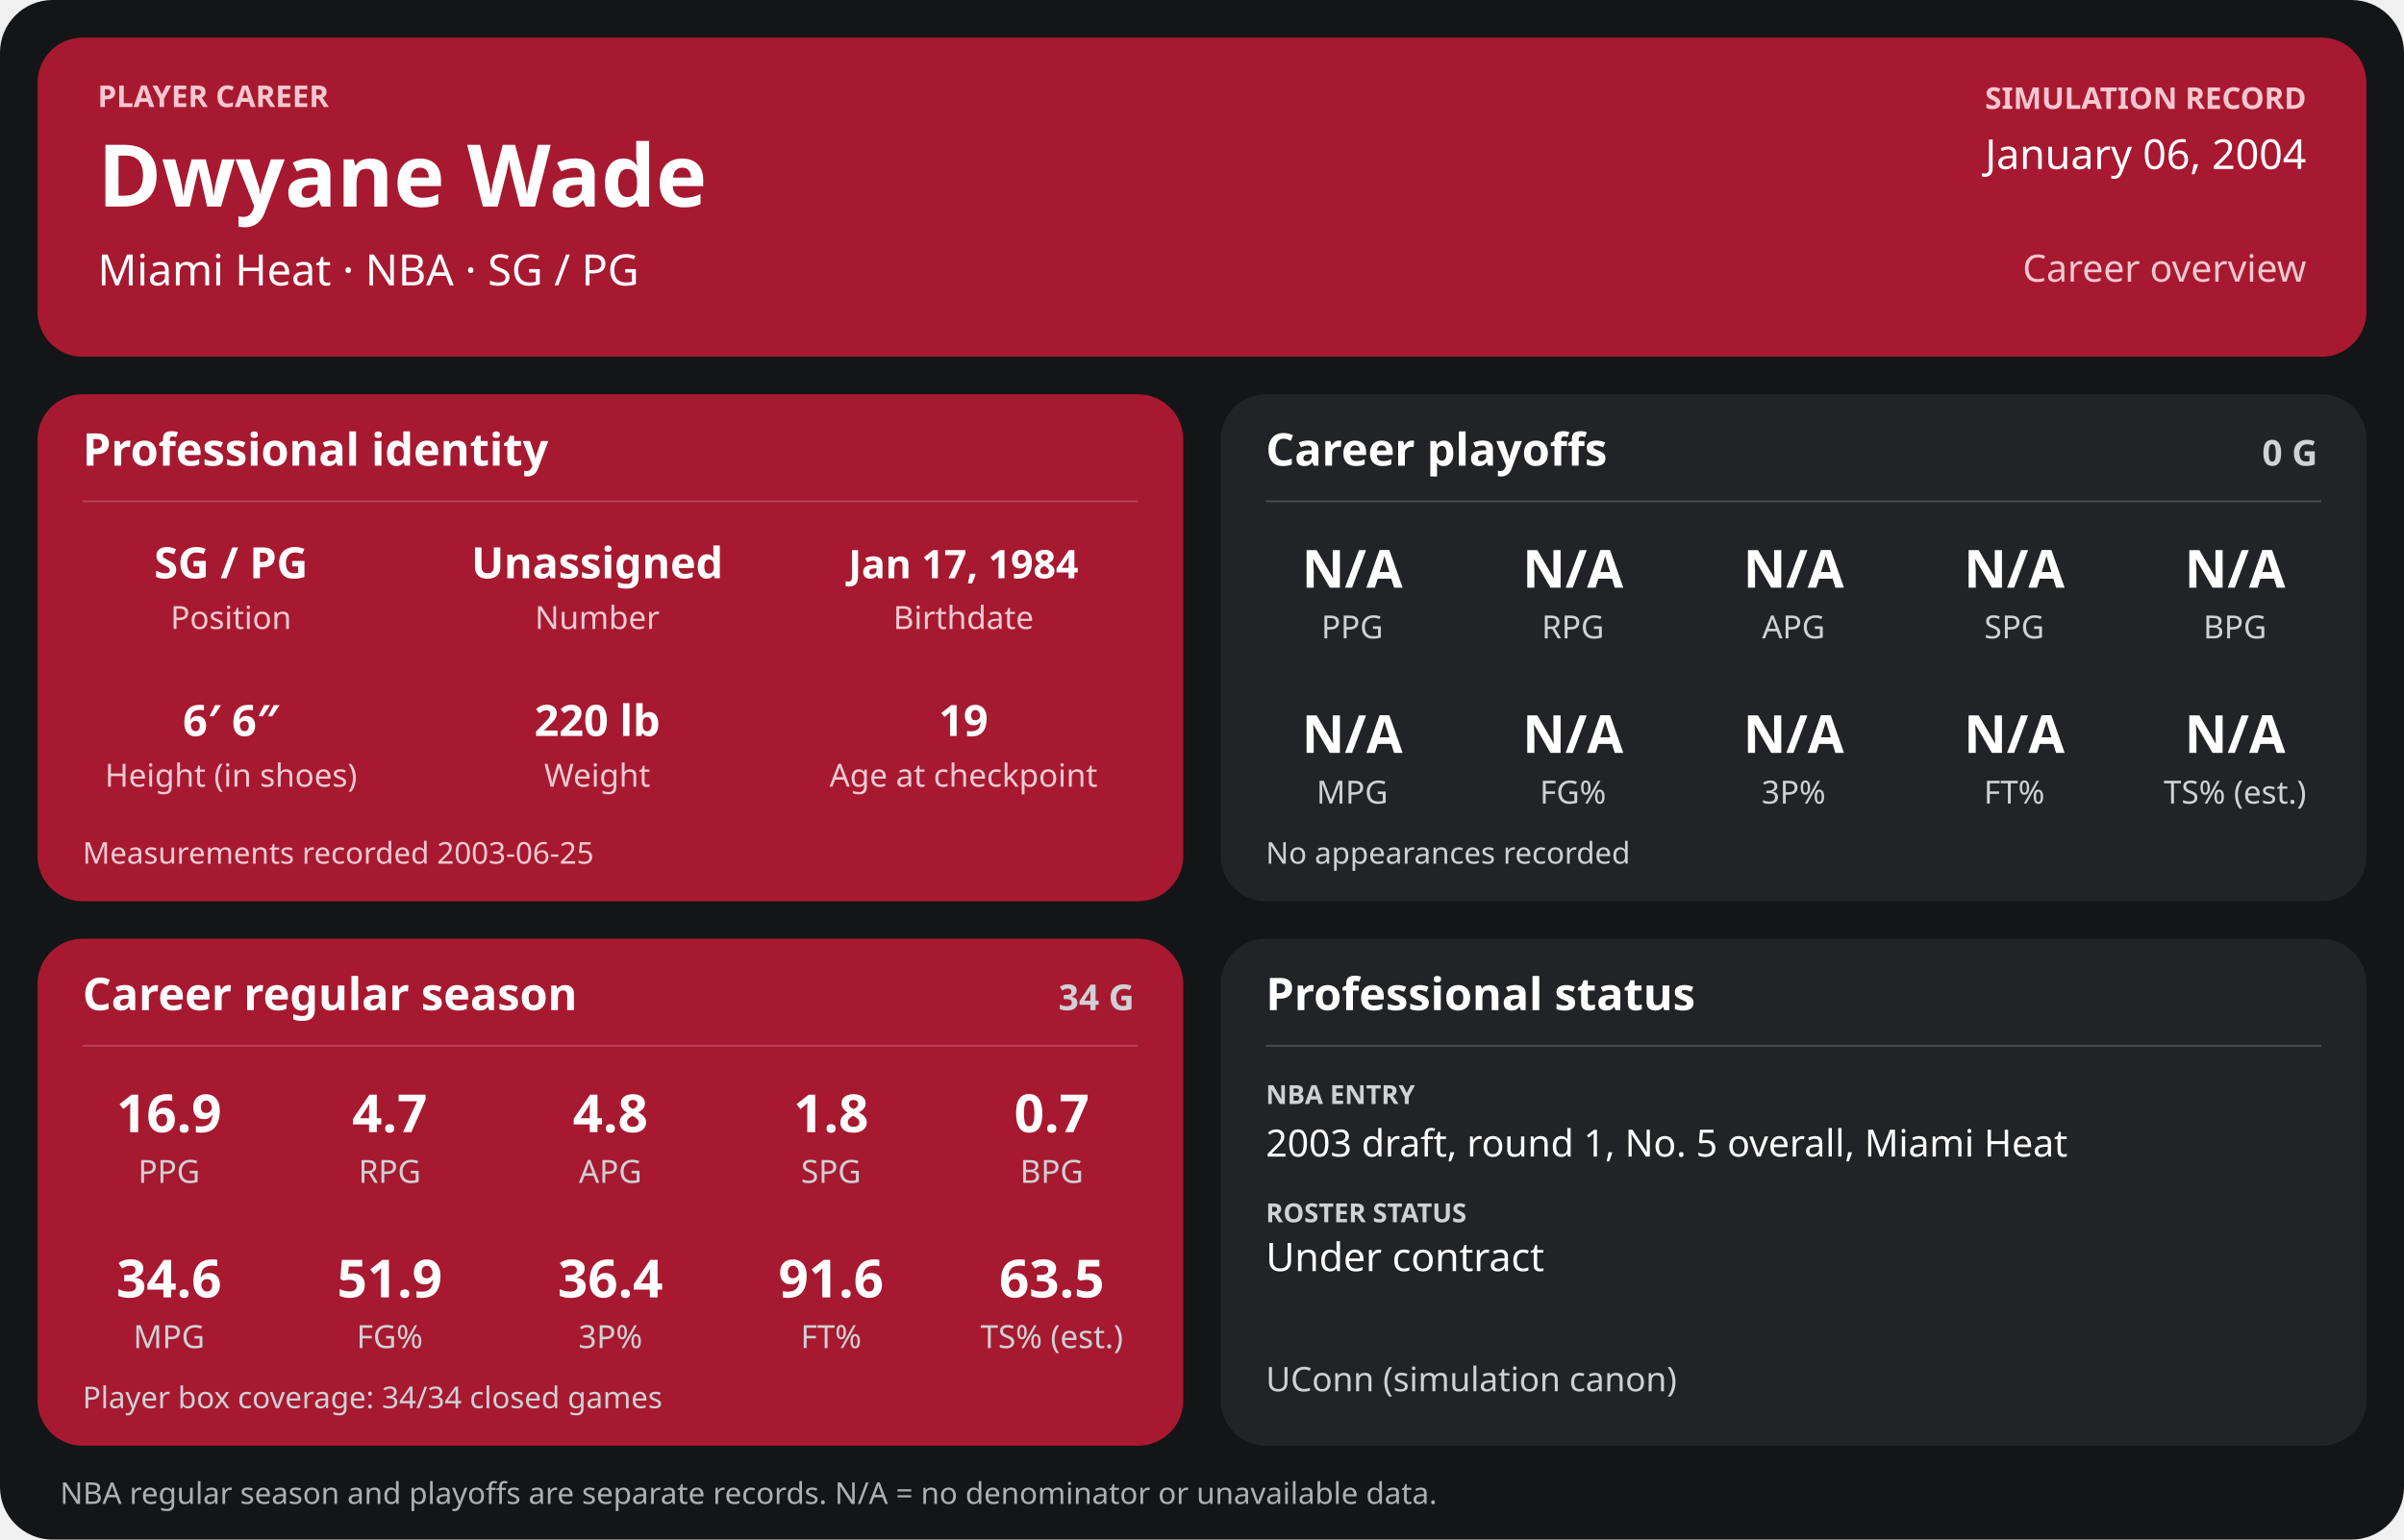
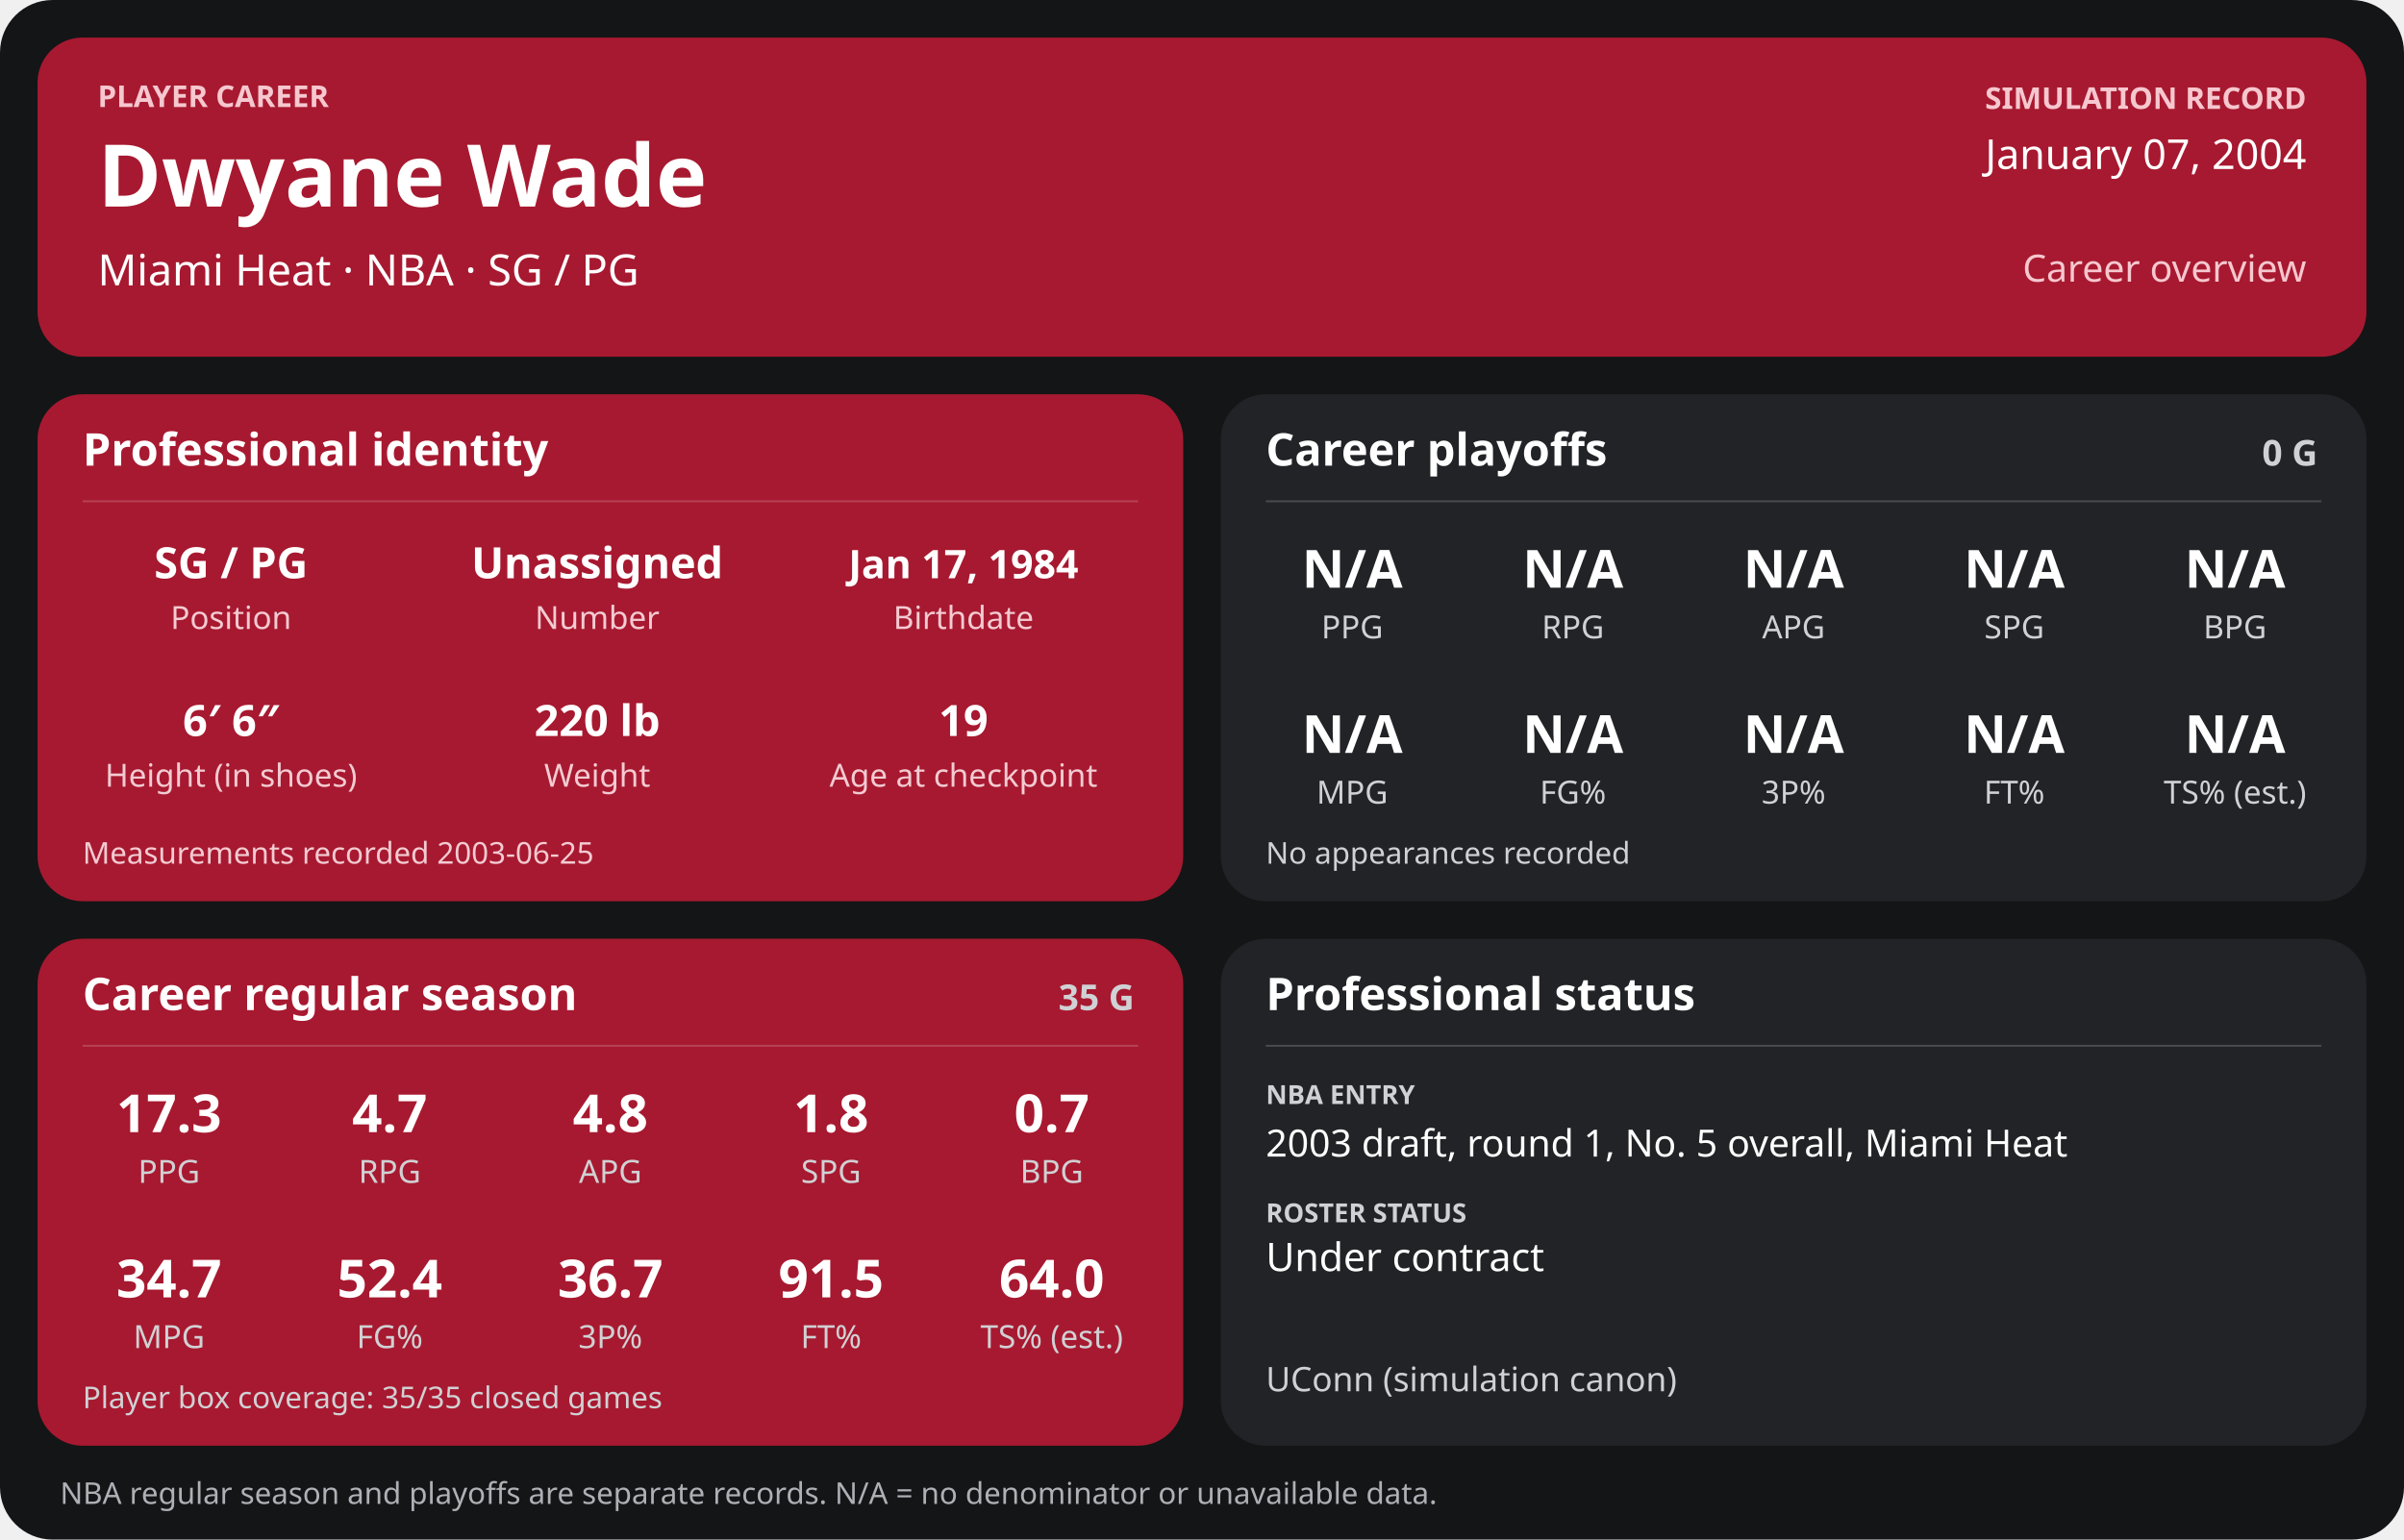
<svg xmlns="http://www.w3.org/2000/svg" width="1280" height="820" viewBox="0 0 1280 820" role="img" aria-labelledby="title desc">
  <rect width="1280" height="820" rx="28" fill="#141517" />
  <g>
    <rect x="20" y="20" width="1240" height="170" rx="24" fill="#a71930" />
    <text x="52" y="57" font-family="sans-serif" fill="#f6c7cf" font-size="16" font-weight="700" text-anchor="start">PLAYER CAREER</text>
    <text x="52" y="110" font-family="sans-serif" fill="#ffffff" font-size="46" font-weight="700" text-anchor="start">Dwyane Wade</text>
    <text x="52" y="152" font-family="sans-serif" fill="#ffffff" font-size="23" font-weight="400" text-anchor="start">Miami Heat  ·  NBA  ·  SG / PG</text>
    <text x="1228" y="58" font-family="sans-serif" fill="#f6c7cf" font-size="16" font-weight="700" text-anchor="end">SIMULATION RECORD</text>
-     <text x="1228" y="90" font-family="sans-serif" fill="#ffffff" font-size="22" font-weight="500" text-anchor="end">January 06, 2004</text>
+     <text x="1228" y="90" font-family="sans-serif" fill="#ffffff" font-size="22" font-weight="500" text-anchor="end">January 07, 2004</text>
    <text x="1228" y="150" font-family="sans-serif" fill="#f6c7cf" font-size="20" font-weight="500" text-anchor="end">Career overview</text>
    <rect x="20" y="210" width="610" height="270" rx="24" fill="#a71930" />
    <text x="44" y="248" font-family="sans-serif" fill="#ffffff" font-size="24" font-weight="700" text-anchor="start">Professional identity</text>
    <line x1="44" y1="267" x2="606" y2="267" stroke="#ffffff" stroke-opacity="0.18" />
    <text x="123" y="308" font-family="sans-serif" fill="#ffffff" font-size="23" font-weight="600" text-anchor="middle">SG / PG</text>
    <text x="123" y="335" font-family="sans-serif" fill="#f3cbd2" font-size="17" font-weight="400" text-anchor="middle">Position</text>
    <text x="318" y="308" font-family="sans-serif" fill="#ffffff" font-size="23" font-weight="600" text-anchor="middle">Unassigned</text>
    <text x="318" y="335" font-family="sans-serif" fill="#f3cbd2" font-size="17" font-weight="400" text-anchor="middle">Number</text>
    <text x="513" y="308" font-family="sans-serif" fill="#ffffff" font-size="21" font-weight="600" text-anchor="middle">Jan 17, 1984</text>
    <text x="513" y="335" font-family="sans-serif" fill="#f3cbd2" font-size="17" font-weight="400" text-anchor="middle">Birthdate</text>
    <text x="123" y="392" font-family="sans-serif" fill="#ffffff" font-size="23" font-weight="600" text-anchor="middle">6′ 6″</text>
    <text x="123" y="419" font-family="sans-serif" fill="#f3cbd2" font-size="17" font-weight="400" text-anchor="middle">Height (in shoes)</text>
    <text x="318" y="392" font-family="sans-serif" fill="#ffffff" font-size="23" font-weight="600" text-anchor="middle">220 lb</text>
    <text x="318" y="419" font-family="sans-serif" fill="#f3cbd2" font-size="17" font-weight="400" text-anchor="middle">Weight</text>
    <text x="513" y="392" font-family="sans-serif" fill="#ffffff" font-size="23" font-weight="600" text-anchor="middle">19</text>
    <text x="513" y="419" font-family="sans-serif" fill="#f3cbd2" font-size="17" font-weight="400" text-anchor="middle">Age at checkpoint</text>
    <text x="44" y="460" font-family="sans-serif" fill="#f3cbd2" font-size="16" font-weight="400" text-anchor="start">Measurements recorded 2003-06-25</text>
    <rect x="650" y="210" width="610" height="270" rx="24" fill="#222326" />
    <text x="674" y="248" font-family="sans-serif" fill="#ffffff" font-size="24" font-weight="700" text-anchor="start">Career playoffs</text>
    <text x="1234" y="248" font-family="sans-serif" fill="#d0d1d4" font-size="19" font-weight="700" text-anchor="end">0 G</text>
    <line x1="674" y1="267" x2="1236" y2="267" stroke="#ffffff" stroke-opacity="0.18" />
    <text x="720.0" y="313" font-family="sans-serif" fill="#ffffff" font-size="28" font-weight="600" text-anchor="middle">N/A</text>
    <text x="720.0" y="340" font-family="sans-serif" fill="#d0d1d4" font-size="17" font-weight="400" text-anchor="middle">PPG</text>
    <text x="837.5" y="313" font-family="sans-serif" fill="#ffffff" font-size="28" font-weight="600" text-anchor="middle">N/A</text>
    <text x="837.5" y="340" font-family="sans-serif" fill="#d0d1d4" font-size="17" font-weight="400" text-anchor="middle">RPG</text>
    <text x="955.0" y="313" font-family="sans-serif" fill="#ffffff" font-size="28" font-weight="600" text-anchor="middle">N/A</text>
    <text x="955.0" y="340" font-family="sans-serif" fill="#d0d1d4" font-size="17" font-weight="400" text-anchor="middle">APG</text>
    <text x="1072.5" y="313" font-family="sans-serif" fill="#ffffff" font-size="28" font-weight="600" text-anchor="middle">N/A</text>
    <text x="1072.5" y="340" font-family="sans-serif" fill="#d0d1d4" font-size="17" font-weight="400" text-anchor="middle">SPG</text>
    <text x="1190.0" y="313" font-family="sans-serif" fill="#ffffff" font-size="28" font-weight="600" text-anchor="middle">N/A</text>
    <text x="1190.0" y="340" font-family="sans-serif" fill="#d0d1d4" font-size="17" font-weight="400" text-anchor="middle">BPG</text>
    <text x="720.0" y="401" font-family="sans-serif" fill="#ffffff" font-size="28" font-weight="600" text-anchor="middle">N/A</text>
    <text x="720.0" y="428" font-family="sans-serif" fill="#d0d1d4" font-size="17" font-weight="400" text-anchor="middle">MPG</text>
    <text x="837.5" y="401" font-family="sans-serif" fill="#ffffff" font-size="28" font-weight="600" text-anchor="middle">N/A</text>
    <text x="837.5" y="428" font-family="sans-serif" fill="#d0d1d4" font-size="17" font-weight="400" text-anchor="middle">FG%</text>
    <text x="955.0" y="401" font-family="sans-serif" fill="#ffffff" font-size="28" font-weight="600" text-anchor="middle">N/A</text>
    <text x="955.0" y="428" font-family="sans-serif" fill="#d0d1d4" font-size="17" font-weight="400" text-anchor="middle">3P%</text>
    <text x="1072.5" y="401" font-family="sans-serif" fill="#ffffff" font-size="28" font-weight="600" text-anchor="middle">N/A</text>
    <text x="1072.5" y="428" font-family="sans-serif" fill="#d0d1d4" font-size="17" font-weight="400" text-anchor="middle">FT%</text>
    <text x="1190.0" y="401" font-family="sans-serif" fill="#ffffff" font-size="28" font-weight="600" text-anchor="middle">N/A</text>
    <text x="1190.0" y="428" font-family="sans-serif" fill="#d0d1d4" font-size="17" font-weight="400" text-anchor="middle">TS% (est.)</text>
    <text x="674" y="460" font-family="sans-serif" fill="#d0d1d4" font-size="16" font-weight="400" text-anchor="start">No appearances recorded</text>
    <rect x="20" y="500" width="610" height="270" rx="24" fill="#a71930" />
    <text x="44" y="538" font-family="sans-serif" fill="#ffffff" font-size="24" font-weight="700" text-anchor="start">Career regular season</text>
-     <text x="604" y="538" font-family="sans-serif" fill="#d0d1d4" font-size="19" font-weight="700" text-anchor="end">34 G</text>
+     <text x="604" y="538" font-family="sans-serif" fill="#d0d1d4" font-size="19" font-weight="700" text-anchor="end">35 G</text>
    <line x1="44" y1="557" x2="606" y2="557" stroke="#ffffff" stroke-opacity="0.18" />
-     <text x="90.0" y="603" font-family="sans-serif" fill="#ffffff" font-size="28" font-weight="600" text-anchor="middle">16.9</text>
+     <text x="90.0" y="603" font-family="sans-serif" fill="#ffffff" font-size="28" font-weight="600" text-anchor="middle">17.3</text>
    <text x="90.0" y="630" font-family="sans-serif" fill="#d0d1d4" font-size="17" font-weight="400" text-anchor="middle">PPG</text>
    <text x="207.5" y="603" font-family="sans-serif" fill="#ffffff" font-size="28" font-weight="600" text-anchor="middle">4.7</text>
    <text x="207.5" y="630" font-family="sans-serif" fill="#d0d1d4" font-size="17" font-weight="400" text-anchor="middle">RPG</text>
    <text x="325.0" y="603" font-family="sans-serif" fill="#ffffff" font-size="28" font-weight="600" text-anchor="middle">4.8</text>
    <text x="325.0" y="630" font-family="sans-serif" fill="#d0d1d4" font-size="17" font-weight="400" text-anchor="middle">APG</text>
    <text x="442.5" y="603" font-family="sans-serif" fill="#ffffff" font-size="28" font-weight="600" text-anchor="middle">1.8</text>
    <text x="442.5" y="630" font-family="sans-serif" fill="#d0d1d4" font-size="17" font-weight="400" text-anchor="middle">SPG</text>
    <text x="560.0" y="603" font-family="sans-serif" fill="#ffffff" font-size="28" font-weight="600" text-anchor="middle">0.7</text>
    <text x="560.0" y="630" font-family="sans-serif" fill="#d0d1d4" font-size="17" font-weight="400" text-anchor="middle">BPG</text>
-     <text x="90.0" y="691" font-family="sans-serif" fill="#ffffff" font-size="28" font-weight="600" text-anchor="middle">34.6</text>
+     <text x="90.0" y="691" font-family="sans-serif" fill="#ffffff" font-size="28" font-weight="600" text-anchor="middle">34.7</text>
    <text x="90.0" y="718" font-family="sans-serif" fill="#d0d1d4" font-size="17" font-weight="400" text-anchor="middle">MPG</text>
-     <text x="207.5" y="691" font-family="sans-serif" fill="#ffffff" font-size="28" font-weight="600" text-anchor="middle">51.9</text>
+     <text x="207.5" y="691" font-family="sans-serif" fill="#ffffff" font-size="28" font-weight="600" text-anchor="middle">52.4</text>
    <text x="207.5" y="718" font-family="sans-serif" fill="#d0d1d4" font-size="17" font-weight="400" text-anchor="middle">FG%</text>
-     <text x="325.0" y="691" font-family="sans-serif" fill="#ffffff" font-size="28" font-weight="600" text-anchor="middle">36.4</text>
+     <text x="325.0" y="691" font-family="sans-serif" fill="#ffffff" font-size="28" font-weight="600" text-anchor="middle">36.7</text>
    <text x="325.0" y="718" font-family="sans-serif" fill="#d0d1d4" font-size="17" font-weight="400" text-anchor="middle">3P%</text>
-     <text x="442.5" y="691" font-family="sans-serif" fill="#ffffff" font-size="28" font-weight="600" text-anchor="middle">91.6</text>
+     <text x="442.5" y="691" font-family="sans-serif" fill="#ffffff" font-size="28" font-weight="600" text-anchor="middle">91.5</text>
    <text x="442.5" y="718" font-family="sans-serif" fill="#d0d1d4" font-size="17" font-weight="400" text-anchor="middle">FT%</text>
-     <text x="560.0" y="691" font-family="sans-serif" fill="#ffffff" font-size="28" font-weight="600" text-anchor="middle">63.5</text>
+     <text x="560.0" y="691" font-family="sans-serif" fill="#ffffff" font-size="28" font-weight="600" text-anchor="middle">64.0</text>
    <text x="560.0" y="718" font-family="sans-serif" fill="#d0d1d4" font-size="17" font-weight="400" text-anchor="middle">TS% (est.)</text>
-     <text x="44" y="750" font-family="sans-serif" fill="#d0d1d4" font-size="16" font-weight="400" text-anchor="start">Player box coverage: 34/34 closed games</text>
+     <text x="44" y="750" font-family="sans-serif" fill="#d0d1d4" font-size="16" font-weight="400" text-anchor="start">Player box coverage: 35/35 closed games</text>
    <rect x="650" y="500" width="610" height="270" rx="24" fill="#222326" />
    <text x="674" y="538" font-family="sans-serif" fill="#ffffff" font-size="24" font-weight="700" text-anchor="start">Professional status</text>
    <line x1="674" y1="557" x2="1236" y2="557" stroke="#ffffff" stroke-opacity="0.18" />
    <text x="674" y="588" font-family="sans-serif" fill="#d0d1d4" font-size="14" font-weight="700" text-anchor="start">NBA ENTRY</text>
    <text x="674" y="616" font-family="sans-serif" fill="#ffffff" font-size="20" font-weight="500" text-anchor="start">2003 draft, round 1, No. 5 overall, Miami Heat</text>
    <text x="674" y="651" font-family="sans-serif" fill="#d0d1d4" font-size="14" font-weight="700" text-anchor="start">ROSTER STATUS</text>
    <text x="674" y="677" font-family="sans-serif" fill="#ffffff" font-size="21" font-weight="500" text-anchor="start">Under contract</text>
    <text x="674" y="741" font-family="sans-serif" fill="#d0d1d4" font-size="18" font-weight="400" text-anchor="start">UConn (simulation canon)</text>
    <text x="32" y="801" font-family="sans-serif" fill="#aeb0b5" font-size="16" font-weight="400" text-anchor="start">NBA regular season and playoffs are separate records. N/A = no denominator or unavailable data.</text>
  </g>
</svg>
